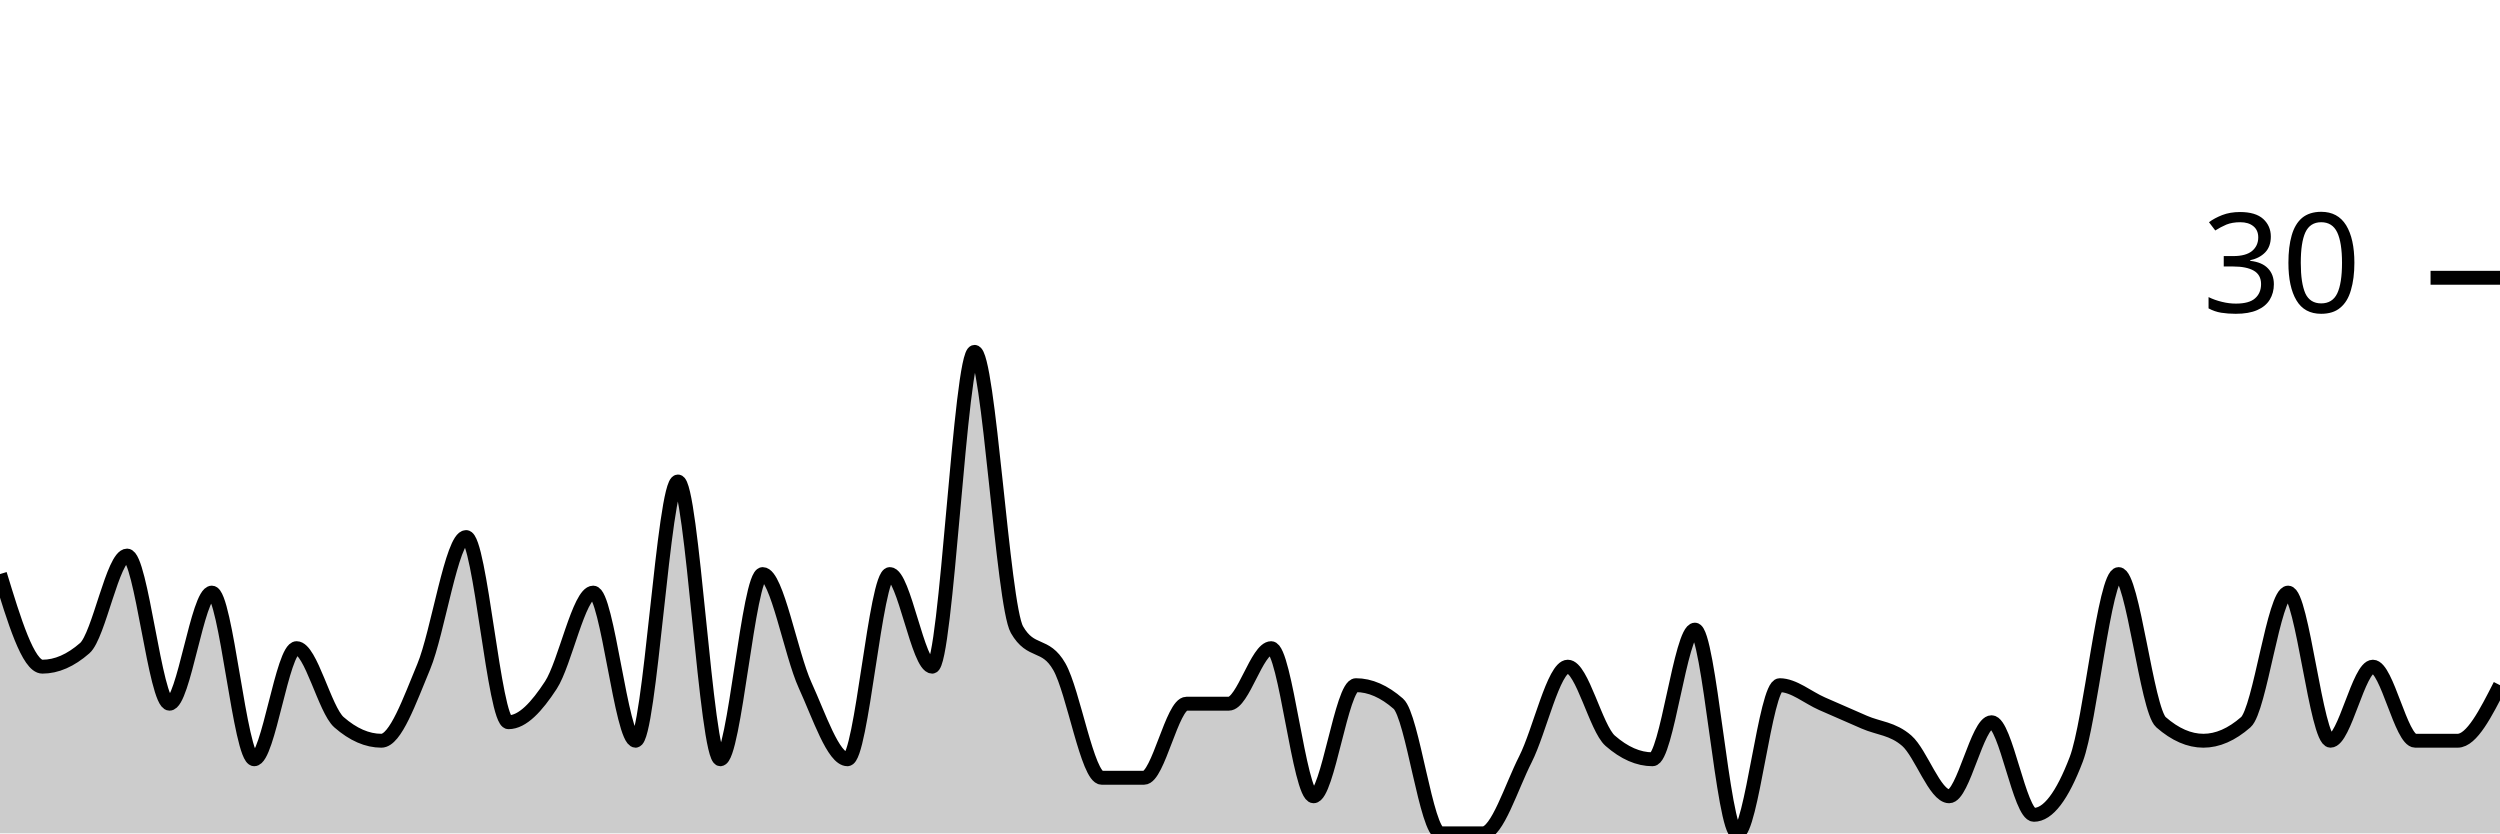
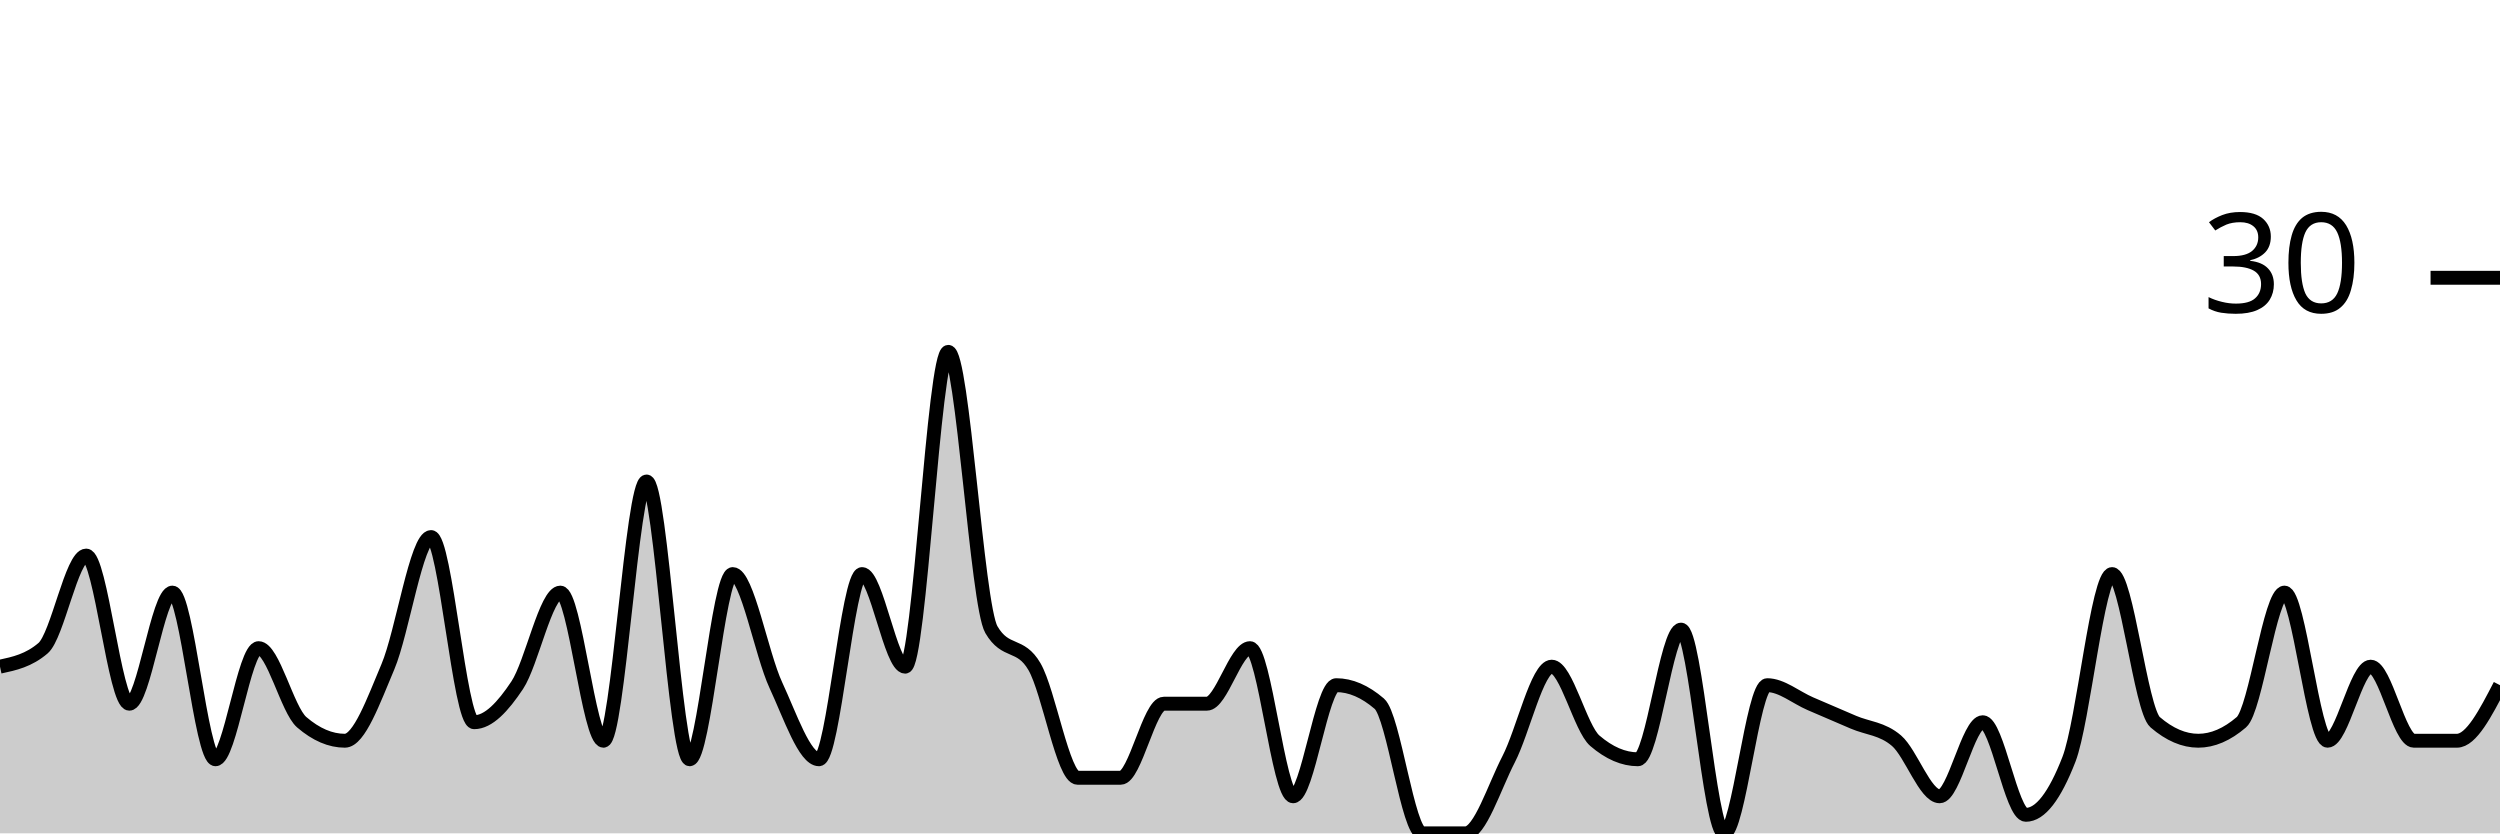
<svg xmlns="http://www.w3.org/2000/svg" viewBox="0 0 180 60">
  <g transform="translate(0,20)">
-     <path class="area" fill="rgba(0, 0, 0, 0.2)" d="M0,21.333C1.017,24.667,2.034,28,3.051,28C4.068,28,5.085,27.556,6.102,26.667C7.119,25.778,8.136,20,9.153,20C10.169,20,11.186,30.667,12.203,30.667C13.22,30.667,14.237,22.667,15.254,22.667C16.271,22.667,17.288,34.667,18.305,34.667C19.322,34.667,20.339,26.667,21.356,26.667C22.373,26.667,23.39,31.111,24.407,32C25.424,32.889,26.441,33.333,27.458,33.333C28.475,33.333,29.492,30.444,30.508,28C31.525,25.556,32.542,18.667,33.559,18.667C34.576,18.667,35.593,32,36.61,32C37.627,32,38.644,30.889,39.661,29.333C40.678,27.778,41.695,22.667,42.712,22.667C43.729,22.667,44.746,33.333,45.763,33.333C46.78,33.333,47.797,14.667,48.814,14.667C49.831,14.667,50.847,34.667,51.864,34.667C52.881,34.667,53.898,21.333,54.915,21.333C55.932,21.333,56.949,27.111,57.966,29.333C58.983,31.556,60,34.667,61.017,34.667C62.034,34.667,63.051,21.333,64.068,21.333C65.085,21.333,66.102,28,67.119,28C68.136,28,69.153,5.333,70.169,5.333C71.186,5.333,72.203,23.556,73.22,25.333C74.237,27.111,75.254,26.222,76.271,28C77.288,29.778,78.305,36,79.322,36C80.339,36,81.356,36,82.373,36C83.39,36,84.407,30.667,85.424,30.667C86.441,30.667,87.458,30.667,88.475,30.667C89.492,30.667,90.508,26.667,91.525,26.667C92.542,26.667,93.559,37.333,94.576,37.333C95.593,37.333,96.61,29.333,97.627,29.333C98.644,29.333,99.661,29.778,100.678,30.667C101.695,31.556,102.712,40,103.729,40C104.746,40,105.763,40,106.78,40C107.797,40,108.814,36.667,109.831,34.667C110.847,32.667,111.864,28,112.881,28C113.898,28,114.915,32.444,115.932,33.333C116.949,34.222,117.966,34.667,118.983,34.667C120,34.667,121.017,25.333,122.034,25.333C123.051,25.333,124.068,40,125.085,40C126.102,40,127.119,29.333,128.136,29.333C129.153,29.333,130.169,30.222,131.186,30.667C132.203,31.111,133.22,31.556,134.237,32C135.254,32.444,136.271,32.444,137.288,33.333C138.305,34.222,139.322,37.333,140.339,37.333C141.356,37.333,142.373,32,143.39,32C144.407,32,145.424,38.667,146.441,38.667C147.458,38.667,148.475,37.333,149.492,34.667C150.508,32,151.525,21.333,152.542,21.333C153.559,21.333,154.576,31.111,155.593,32C156.61,32.889,157.627,33.333,158.644,33.333C159.661,33.333,160.678,32.889,161.695,32C162.712,31.111,163.729,22.667,164.746,22.667C165.763,22.667,166.78,33.333,167.797,33.333C168.814,33.333,169.831,28,170.847,28C171.864,28,172.881,33.333,173.898,33.333C174.915,33.333,175.932,33.333,176.949,33.333C177.966,33.333,178.983,31.333,180,29.333L180,40C178.983,40,177.966,40,176.949,40C175.932,40,174.915,40,173.898,40C172.881,40,171.864,40,170.847,40C169.831,40,168.814,40,167.797,40C166.78,40,165.763,40,164.746,40C163.729,40,162.712,40,161.695,40C160.678,40,159.661,40,158.644,40C157.627,40,156.61,40,155.593,40C154.576,40,153.559,40,152.542,40C151.525,40,150.508,40,149.492,40C148.475,40,147.458,40,146.441,40C145.424,40,144.407,40,143.39,40C142.373,40,141.356,40,140.339,40C139.322,40,138.305,40,137.288,40C136.271,40,135.254,40,134.237,40C133.22,40,132.203,40,131.186,40C130.169,40,129.153,40,128.136,40C127.119,40,126.102,40,125.085,40C124.068,40,123.051,40,122.034,40C121.017,40,120,40,118.983,40C117.966,40,116.949,40,115.932,40C114.915,40,113.898,40,112.881,40C111.864,40,110.847,40,109.831,40C108.814,40,107.797,40,106.78,40C105.763,40,104.746,40,103.729,40C102.712,40,101.695,40,100.678,40C99.661,40,98.644,40,97.627,40C96.61,40,95.593,40,94.576,40C93.559,40,92.542,40,91.525,40C90.508,40,89.492,40,88.475,40C87.458,40,86.441,40,85.424,40C84.407,40,83.39,40,82.373,40C81.356,40,80.339,40,79.322,40C78.305,40,77.288,40,76.271,40C75.254,40,74.237,40,73.22,40C72.203,40,71.186,40,70.169,40C69.153,40,68.136,40,67.119,40C66.102,40,65.085,40,64.068,40C63.051,40,62.034,40,61.017,40C60,40,58.983,40,57.966,40C56.949,40,55.932,40,54.915,40C53.898,40,52.881,40,51.864,40C50.847,40,49.831,40,48.814,40C47.797,40,46.78,40,45.763,40C44.746,40,43.729,40,42.712,40C41.695,40,40.678,40,39.661,40C38.644,40,37.627,40,36.61,40C35.593,40,34.576,40,33.559,40C32.542,40,31.525,40,30.508,40C29.492,40,28.475,40,27.458,40C26.441,40,25.424,40,24.407,40C23.39,40,22.373,40,21.356,40C20.339,40,19.322,40,18.305,40C17.288,40,16.271,40,15.254,40C14.237,40,13.22,40,12.203,40C11.186,40,10.169,40,9.153,40C8.136,40,7.119,40,6.102,40C5.085,40,4.068,40,3.051,40C2.034,40,1.017,40,0,40Z" />
-     <path class="line" stroke="black" fill="none" d="M0,21.333C1.017,24.667,2.034,28,3.051,28C4.068,28,5.085,27.556,6.102,26.667C7.119,25.778,8.136,20,9.153,20C10.169,20,11.186,30.667,12.203,30.667C13.22,30.667,14.237,22.667,15.254,22.667C16.271,22.667,17.288,34.667,18.305,34.667C19.322,34.667,20.339,26.667,21.356,26.667C22.373,26.667,23.39,31.111,24.407,32C25.424,32.889,26.441,33.333,27.458,33.333C28.475,33.333,29.492,30.444,30.508,28C31.525,25.556,32.542,18.667,33.559,18.667C34.576,18.667,35.593,32,36.61,32C37.627,32,38.644,30.889,39.661,29.333C40.678,27.778,41.695,22.667,42.712,22.667C43.729,22.667,44.746,33.333,45.763,33.333C46.78,33.333,47.797,14.667,48.814,14.667C49.831,14.667,50.847,34.667,51.864,34.667C52.881,34.667,53.898,21.333,54.915,21.333C55.932,21.333,56.949,27.111,57.966,29.333C58.983,31.556,60,34.667,61.017,34.667C62.034,34.667,63.051,21.333,64.068,21.333C65.085,21.333,66.102,28,67.119,28C68.136,28,69.153,5.333,70.169,5.333C71.186,5.333,72.203,23.556,73.22,25.333C74.237,27.111,75.254,26.222,76.271,28C77.288,29.778,78.305,36,79.322,36C80.339,36,81.356,36,82.373,36C83.39,36,84.407,30.667,85.424,30.667C86.441,30.667,87.458,30.667,88.475,30.667C89.492,30.667,90.508,26.667,91.525,26.667C92.542,26.667,93.559,37.333,94.576,37.333C95.593,37.333,96.61,29.333,97.627,29.333C98.644,29.333,99.661,29.778,100.678,30.667C101.695,31.556,102.712,40,103.729,40C104.746,40,105.763,40,106.78,40C107.797,40,108.814,36.667,109.831,34.667C110.847,32.667,111.864,28,112.881,28C113.898,28,114.915,32.444,115.932,33.333C116.949,34.222,117.966,34.667,118.983,34.667C120,34.667,121.017,25.333,122.034,25.333C123.051,25.333,124.068,40,125.085,40C126.102,40,127.119,29.333,128.136,29.333C129.153,29.333,130.169,30.222,131.186,30.667C132.203,31.111,133.22,31.556,134.237,32C135.254,32.444,136.271,32.444,137.288,33.333C138.305,34.222,139.322,37.333,140.339,37.333C141.356,37.333,142.373,32,143.39,32C144.407,32,145.424,38.667,146.441,38.667C147.458,38.667,148.475,37.333,149.492,34.667C150.508,32,151.525,21.333,152.542,21.333C153.559,21.333,154.576,31.111,155.593,32C156.61,32.889,157.627,33.333,158.644,33.333C159.661,33.333,160.678,32.889,161.695,32C162.712,31.111,163.729,22.667,164.746,22.667C165.763,22.667,166.78,33.333,167.797,33.333C168.814,33.333,169.831,28,170.847,28C171.864,28,172.881,33.333,173.898,33.333C174.915,33.333,175.932,33.333,176.949,33.333C177.966,33.333,178.983,31.333,180,29.333" />
+     <path class="area" fill="rgba(0, 0, 0, 0.2)" d="M0,28C1.034,27.778,2.069,27.556,3.103,26.667C4.138,25.778,5.172,20,6.207,20C7.241,20,8.276,30.667,9.31,30.667C10.345,30.667,11.379,22.667,12.414,22.667C13.448,22.667,14.483,34.667,15.517,34.667C16.552,34.667,17.586,26.667,18.621,26.667C19.655,26.667,20.69,31.111,21.724,32C22.759,32.889,23.793,33.333,24.828,33.333C25.862,33.333,26.897,30.444,27.931,28C28.966,25.556,30,18.667,31.034,18.667C32.069,18.667,33.103,32,34.138,32C35.172,32,36.207,30.889,37.241,29.333C38.276,27.778,39.31,22.667,40.345,22.667C41.379,22.667,42.414,33.333,43.448,33.333C44.483,33.333,45.517,14.667,46.552,14.667C47.586,14.667,48.621,34.667,49.655,34.667C50.69,34.667,51.724,21.333,52.759,21.333C53.793,21.333,54.828,27.111,55.862,29.333C56.897,31.556,57.931,34.667,58.966,34.667C60,34.667,61.034,21.333,62.069,21.333C63.103,21.333,64.138,28,65.172,28C66.207,28,67.241,5.333,68.276,5.333C69.31,5.333,70.345,23.556,71.379,25.333C72.414,27.111,73.448,26.222,74.483,28C75.517,29.778,76.552,36,77.586,36C78.621,36,79.655,36,80.69,36C81.724,36,82.759,30.667,83.793,30.667C84.828,30.667,85.862,30.667,86.897,30.667C87.931,30.667,88.966,26.667,90,26.667C91.034,26.667,92.069,37.333,93.103,37.333C94.138,37.333,95.172,29.333,96.207,29.333C97.241,29.333,98.276,29.778,99.31,30.667C100.345,31.556,101.379,40,102.414,40C103.448,40,104.483,40,105.517,40C106.552,40,107.586,36.667,108.621,34.667C109.655,32.667,110.69,28,111.724,28C112.759,28,113.793,32.444,114.828,33.333C115.862,34.222,116.897,34.667,117.931,34.667C118.966,34.667,120,25.333,121.034,25.333C122.069,25.333,123.103,40,124.138,40C125.172,40,126.207,29.333,127.241,29.333C128.276,29.333,129.31,30.222,130.345,30.667C131.379,31.111,132.414,31.556,133.448,32C134.483,32.444,135.517,32.444,136.552,33.333C137.586,34.222,138.621,37.333,139.655,37.333C140.69,37.333,141.724,32,142.759,32C143.793,32,144.828,38.667,145.862,38.667C146.897,38.667,147.931,37.333,148.966,34.667C150,32,151.034,21.333,152.069,21.333C153.103,21.333,154.138,31.111,155.172,32C156.207,32.889,157.241,33.333,158.276,33.333C159.31,33.333,160.345,32.889,161.379,32C162.414,31.111,163.448,22.667,164.483,22.667C165.517,22.667,166.552,33.333,167.586,33.333C168.621,33.333,169.655,28,170.69,28C171.724,28,172.759,33.333,173.793,33.333C174.828,33.333,175.862,33.333,176.897,33.333C177.931,33.333,178.966,31.333,180,29.333L180,40C178.966,40,177.931,40,176.897,40C175.862,40,174.828,40,173.793,40C172.759,40,171.724,40,170.69,40C169.655,40,168.621,40,167.586,40C166.552,40,165.517,40,164.483,40C163.448,40,162.414,40,161.379,40C160.345,40,159.31,40,158.276,40C157.241,40,156.207,40,155.172,40C154.138,40,153.103,40,152.069,40C151.034,40,150,40,148.966,40C147.931,40,146.897,40,145.862,40C144.828,40,143.793,40,142.759,40C141.724,40,140.69,40,139.655,40C138.621,40,137.586,40,136.552,40C135.517,40,134.483,40,133.448,40C132.414,40,131.379,40,130.345,40C129.31,40,128.276,40,127.241,40C126.207,40,125.172,40,124.138,40C123.103,40,122.069,40,121.034,40C120,40,118.966,40,117.931,40C116.897,40,115.862,40,114.828,40C113.793,40,112.759,40,111.724,40C110.69,40,109.655,40,108.621,40C107.586,40,106.552,40,105.517,40C104.483,40,103.448,40,102.414,40C101.379,40,100.345,40,99.31,40C98.276,40,97.241,40,96.207,40C95.172,40,94.138,40,93.103,40C92.069,40,91.034,40,90,40C88.966,40,87.931,40,86.897,40C85.862,40,84.828,40,83.793,40C82.759,40,81.724,40,80.69,40C79.655,40,78.621,40,77.586,40C76.552,40,75.517,40,74.483,40C73.448,40,72.414,40,71.379,40C70.345,40,69.31,40,68.276,40C67.241,40,66.207,40,65.172,40C64.138,40,63.103,40,62.069,40C61.034,40,60,40,58.966,40C57.931,40,56.897,40,55.862,40C54.828,40,53.793,40,52.759,40C51.724,40,50.69,40,49.655,40C48.621,40,47.586,40,46.552,40C45.517,40,44.483,40,43.448,40C42.414,40,41.379,40,40.345,40C39.31,40,38.276,40,37.241,40C36.207,40,35.172,40,34.138,40C33.103,40,32.069,40,31.034,40C30,40,28.966,40,27.931,40C26.897,40,25.862,40,24.828,40C23.793,40,22.759,40,21.724,40C20.69,40,19.655,40,18.621,40C17.586,40,16.552,40,15.517,40C14.483,40,13.448,40,12.414,40C11.379,40,10.345,40,9.31,40C8.276,40,7.241,40,6.207,40C5.172,40,4.138,40,3.103,40C2.069,40,1.034,40,0,40Z" />
+     <path class="line" stroke="black" fill="none" d="M0,28C1.034,27.778,2.069,27.556,3.103,26.667C4.138,25.778,5.172,20,6.207,20C7.241,20,8.276,30.667,9.31,30.667C10.345,30.667,11.379,22.667,12.414,22.667C13.448,22.667,14.483,34.667,15.517,34.667C16.552,34.667,17.586,26.667,18.621,26.667C19.655,26.667,20.69,31.111,21.724,32C22.759,32.889,23.793,33.333,24.828,33.333C25.862,33.333,26.897,30.444,27.931,28C28.966,25.556,30,18.667,31.034,18.667C32.069,18.667,33.103,32,34.138,32C35.172,32,36.207,30.889,37.241,29.333C38.276,27.778,39.31,22.667,40.345,22.667C41.379,22.667,42.414,33.333,43.448,33.333C44.483,33.333,45.517,14.667,46.552,14.667C47.586,14.667,48.621,34.667,49.655,34.667C50.69,34.667,51.724,21.333,52.759,21.333C53.793,21.333,54.828,27.111,55.862,29.333C56.897,31.556,57.931,34.667,58.966,34.667C60,34.667,61.034,21.333,62.069,21.333C63.103,21.333,64.138,28,65.172,28C66.207,28,67.241,5.333,68.276,5.333C69.31,5.333,70.345,23.556,71.379,25.333C72.414,27.111,73.448,26.222,74.483,28C75.517,29.778,76.552,36,77.586,36C78.621,36,79.655,36,80.69,36C81.724,36,82.759,30.667,83.793,30.667C84.828,30.667,85.862,30.667,86.897,30.667C87.931,30.667,88.966,26.667,90,26.667C91.034,26.667,92.069,37.333,93.103,37.333C94.138,37.333,95.172,29.333,96.207,29.333C97.241,29.333,98.276,29.778,99.31,30.667C100.345,31.556,101.379,40,102.414,40C103.448,40,104.483,40,105.517,40C106.552,40,107.586,36.667,108.621,34.667C109.655,32.667,110.69,28,111.724,28C112.759,28,113.793,32.444,114.828,33.333C115.862,34.222,116.897,34.667,117.931,34.667C118.966,34.667,120,25.333,121.034,25.333C122.069,25.333,123.103,40,124.138,40C125.172,40,126.207,29.333,127.241,29.333C128.276,29.333,129.31,30.222,130.345,30.667C131.379,31.111,132.414,31.556,133.448,32C134.483,32.444,135.517,32.444,136.552,33.333C137.586,34.222,138.621,37.333,139.655,37.333C140.69,37.333,141.724,32,142.759,32C143.793,32,144.828,38.667,145.862,38.667C146.897,38.667,147.931,37.333,148.966,34.667C150,32,151.034,21.333,152.069,21.333C153.103,21.333,154.138,31.111,155.172,32C156.207,32.889,157.241,33.333,158.276,33.333C159.31,33.333,160.345,32.889,161.379,32C162.414,31.111,163.448,22.667,164.483,22.667C165.517,22.667,166.552,33.333,167.586,33.333C168.621,33.333,169.655,28,170.69,28C171.724,28,172.759,33.333,173.793,33.333C174.828,33.333,175.862,33.333,176.897,33.333C177.931,33.333,178.966,31.333,180,29.333" />
    <path class="axis-ceiling" stroke-width="1" stroke="black" fill="none" d="M175,0L180,0" />
    <text class="axis-ceiling-label" font-family="sans-serif" text-anchor="end" font-size="10px" x="170" y="2.5">30</text>
  </g>
</svg>
